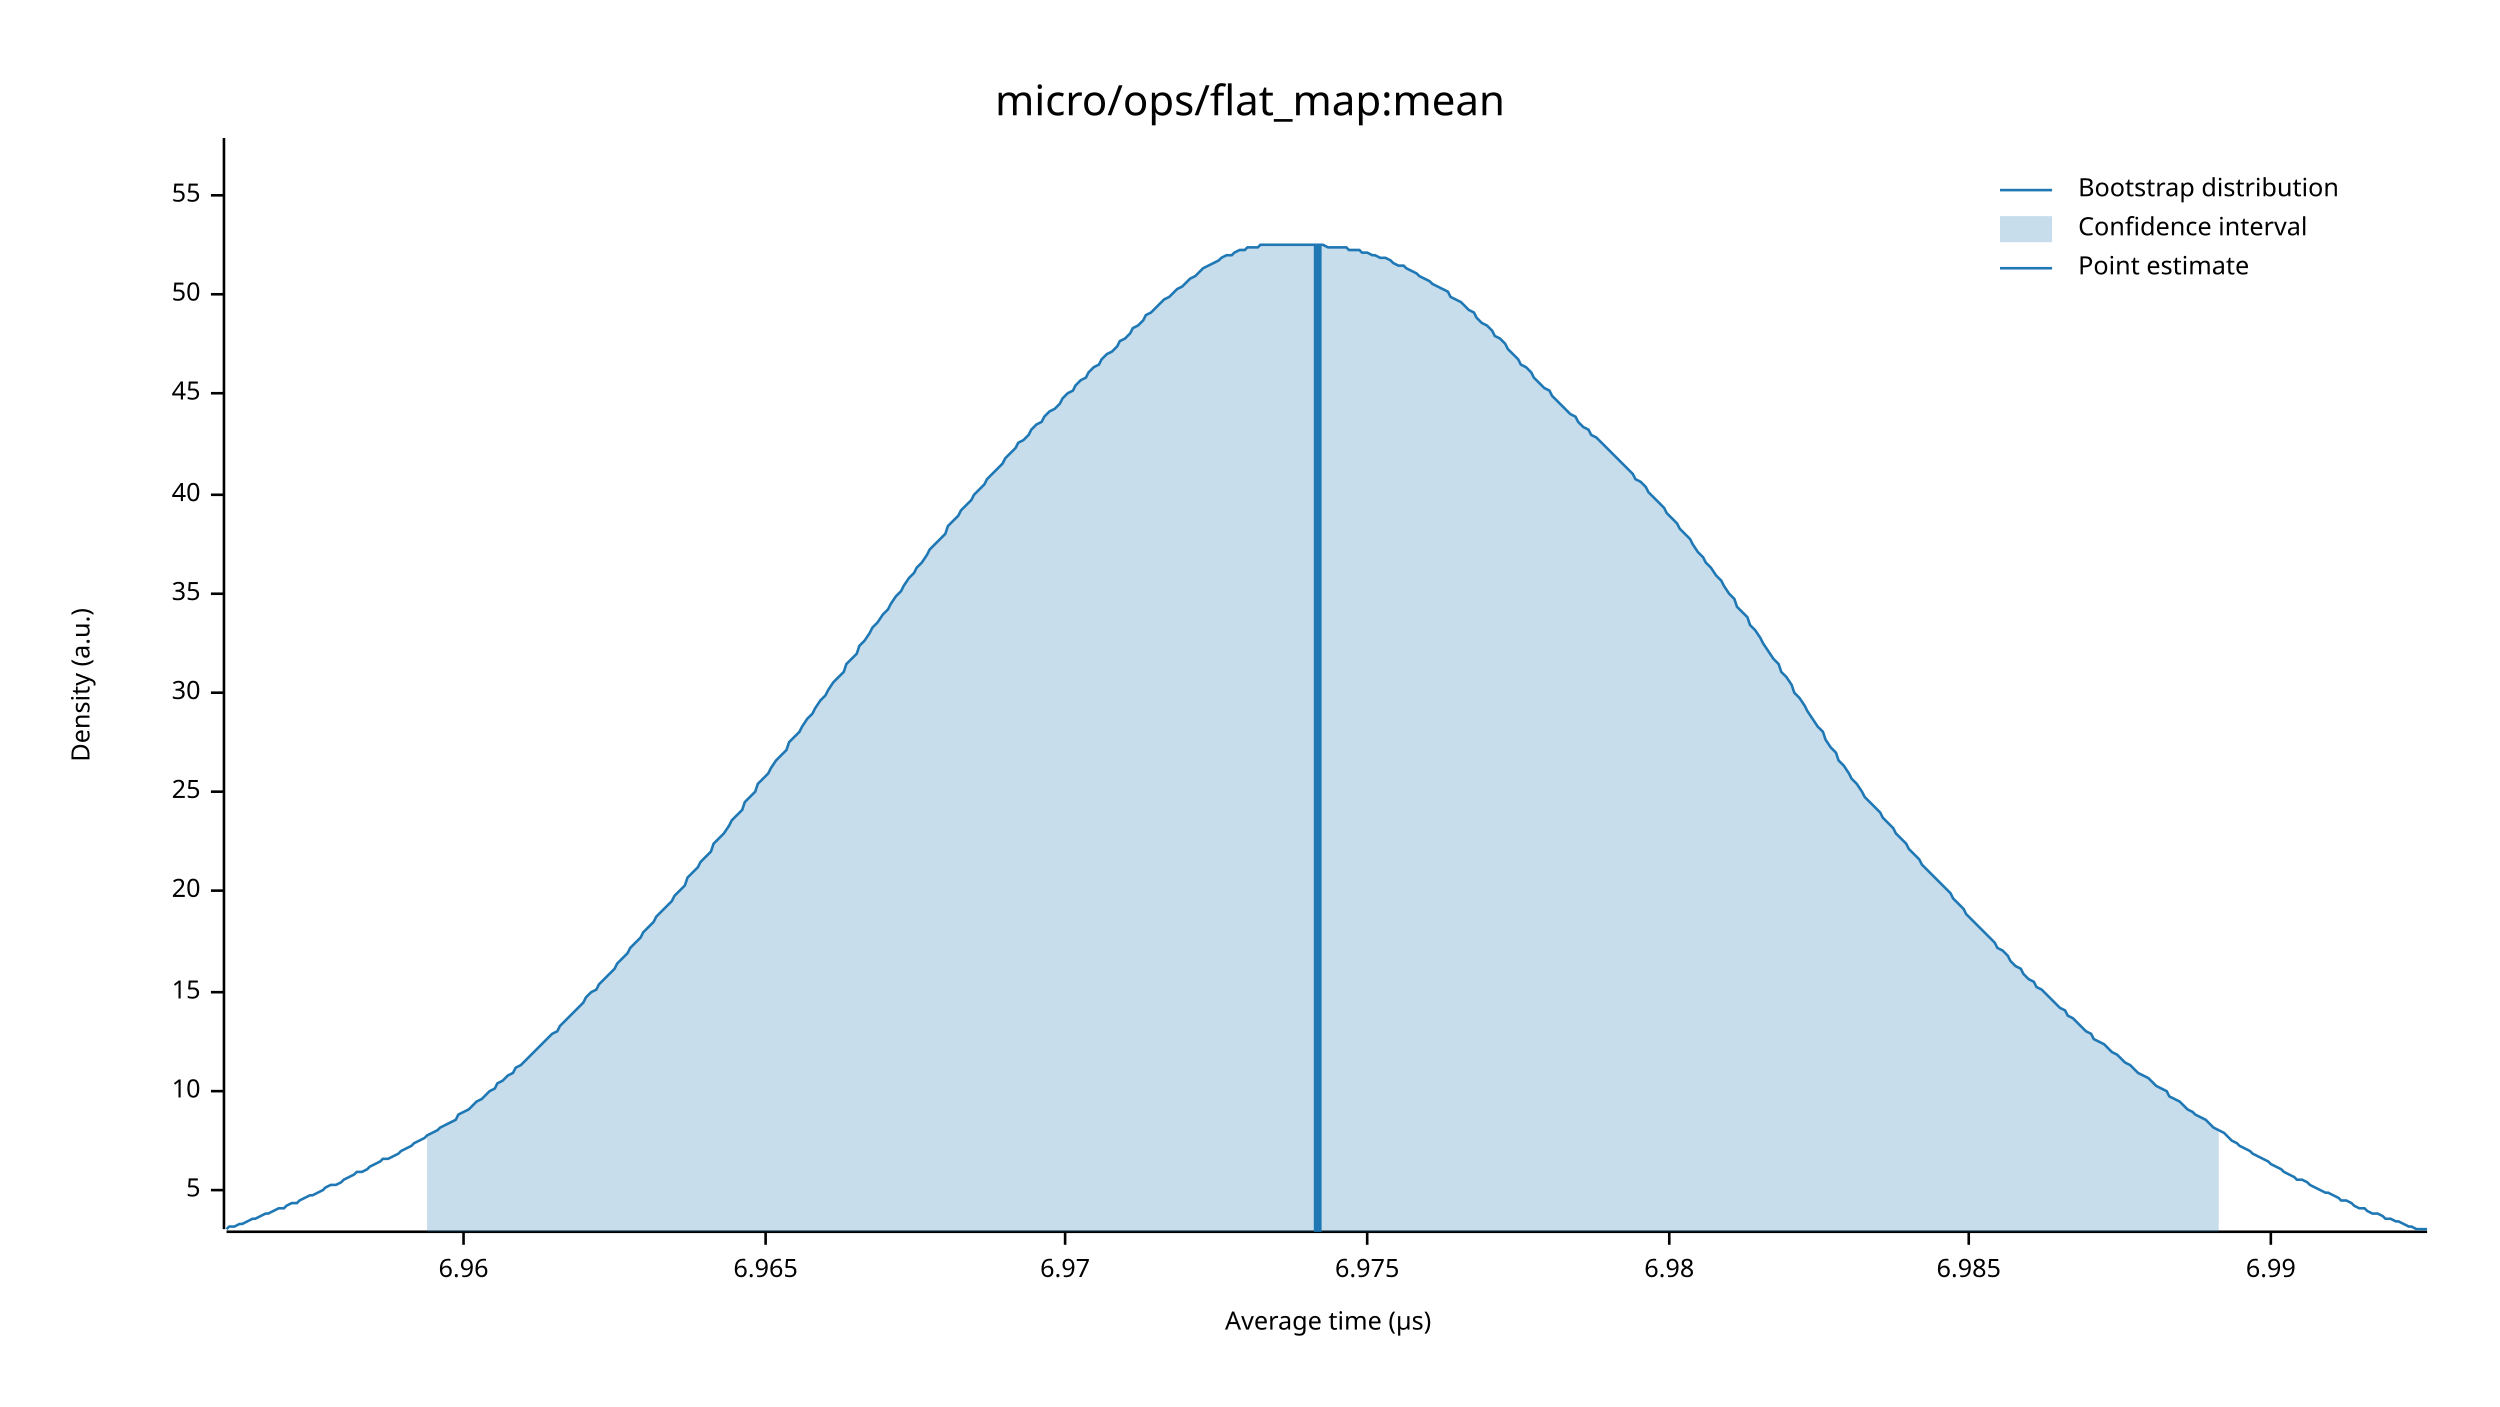
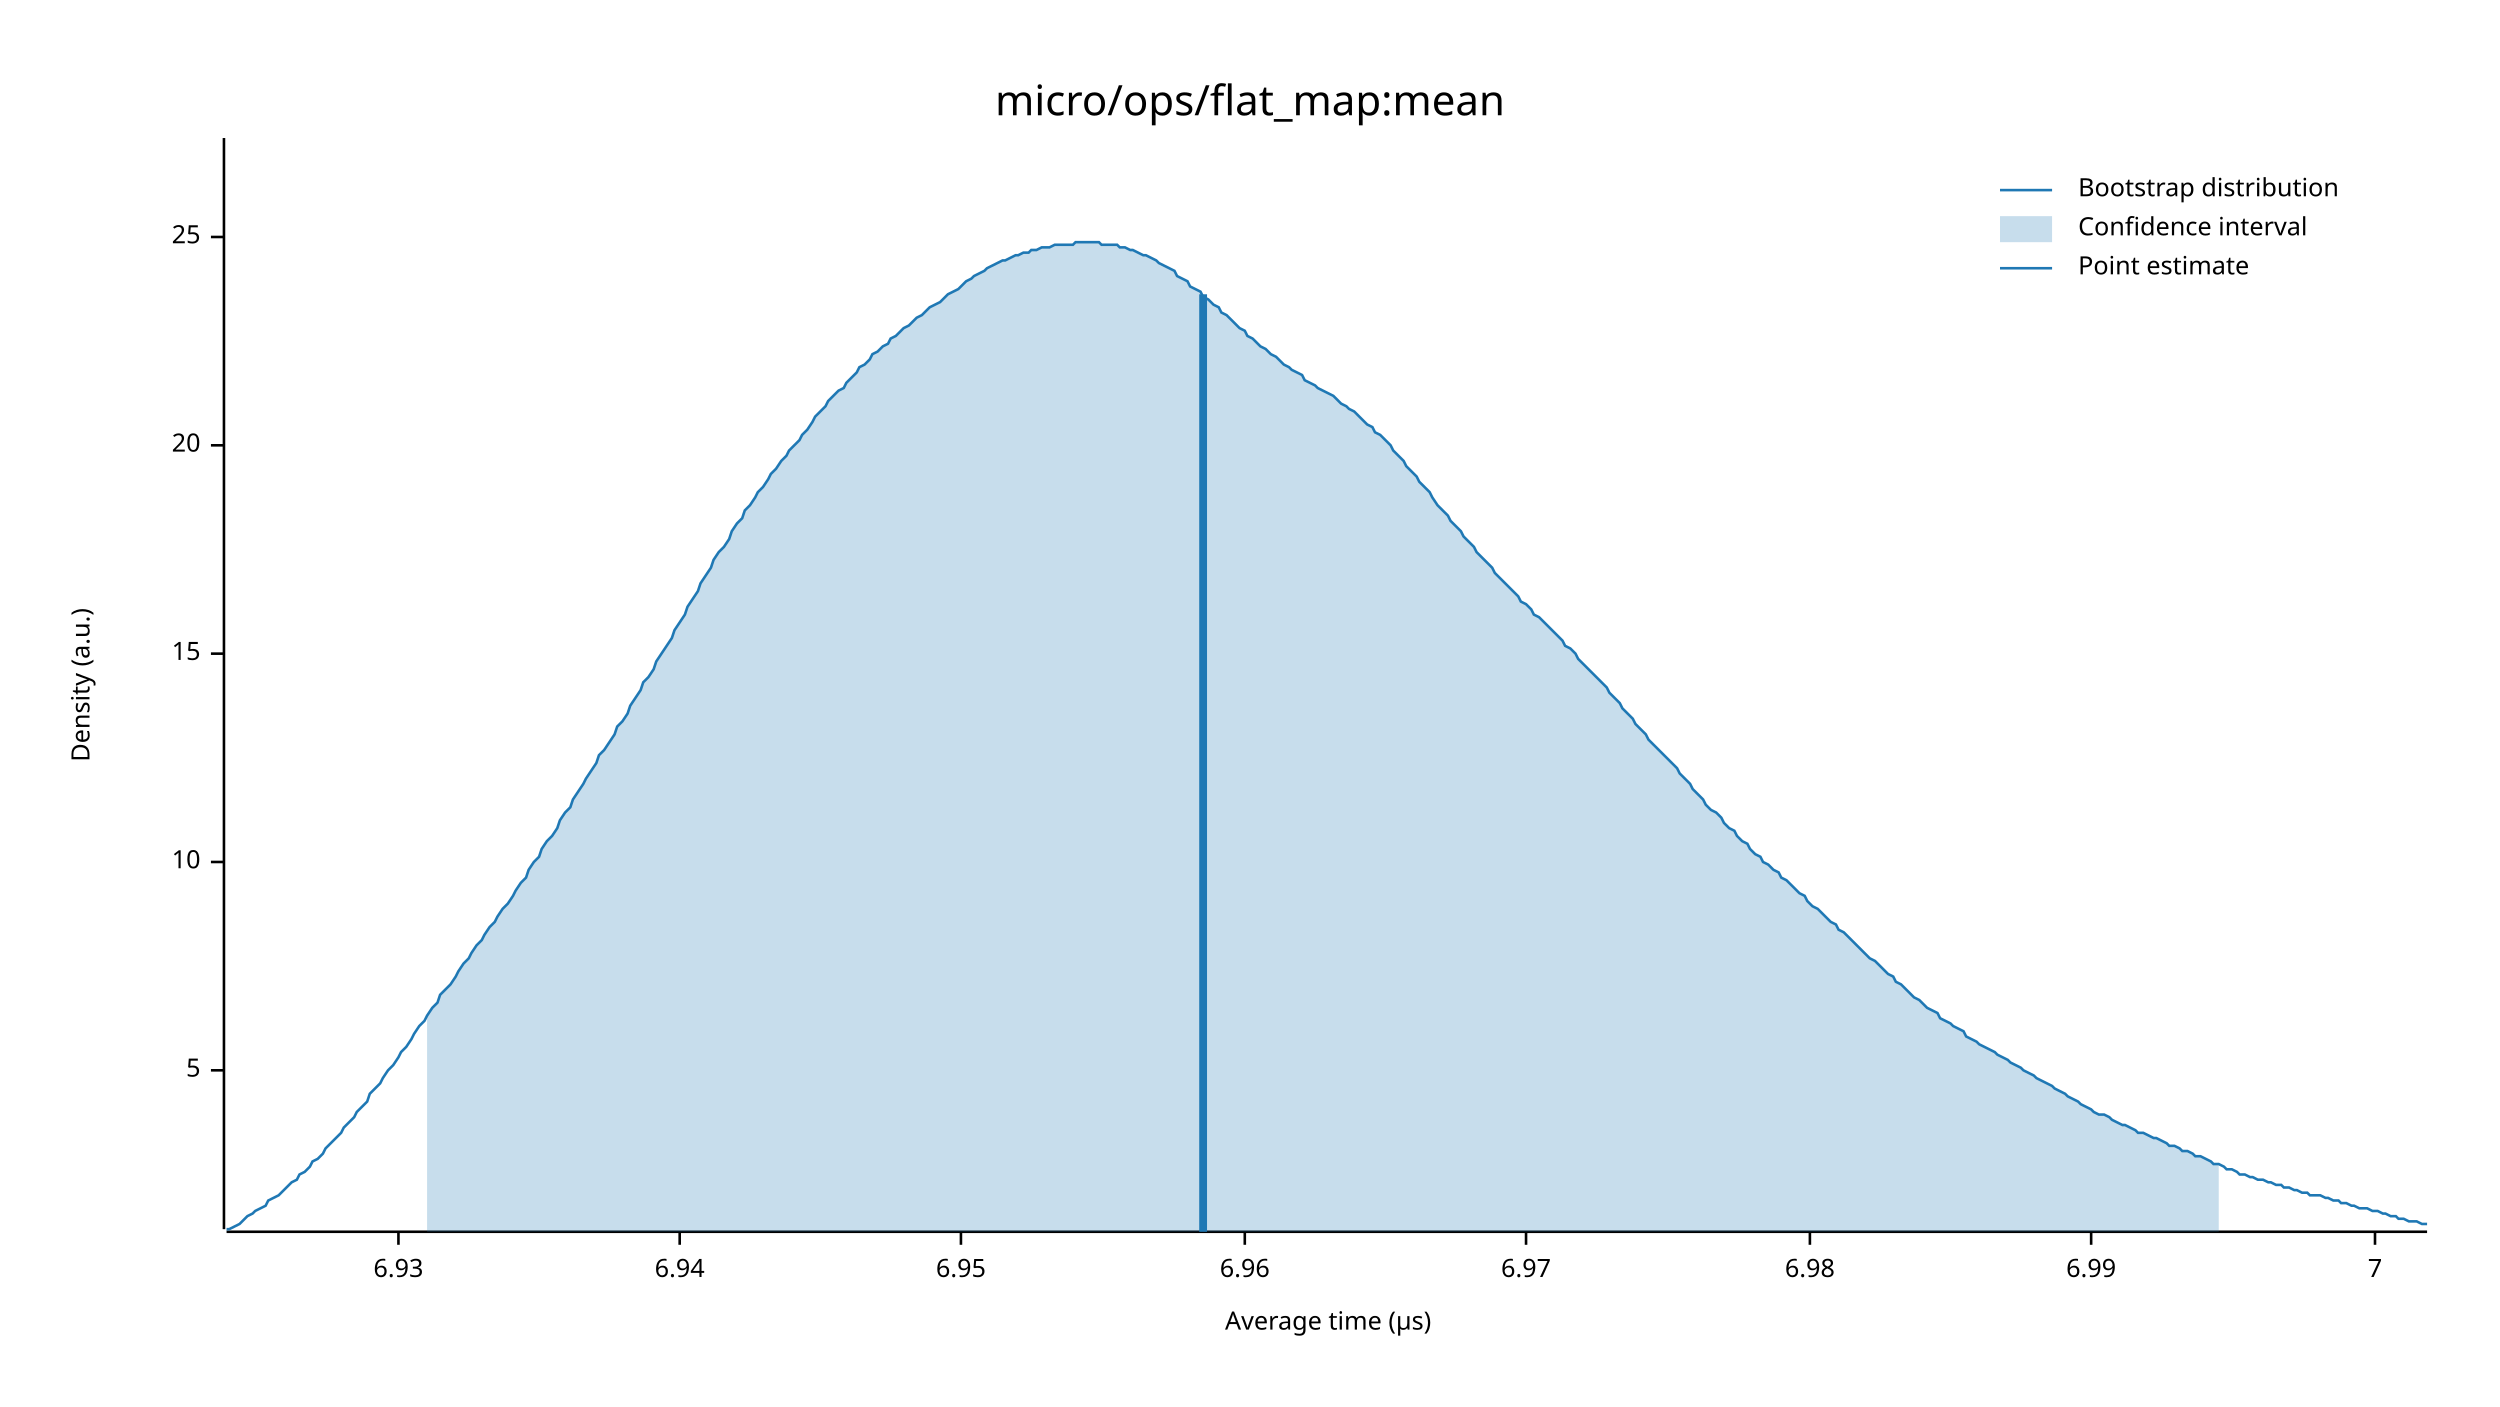
<svg xmlns="http://www.w3.org/2000/svg" width="960" height="540" viewBox="0 0 960 540">
  <text x="480" y="32" dy="0.76em" text-anchor="middle" font-family="sans-serif" font-size="16.129" opacity="1" fill="#000000">
micro/ops/flat_map:mean
</text>
  <text x="27" y="263" dy="0.76em" text-anchor="middle" font-family="sans-serif" font-size="9.677" opacity="1" fill="#000000" transform="rotate(270, 27, 263)">
Density (a.u.)
</text>
  <text x="510" y="513" dy="-0.5ex" text-anchor="middle" font-family="sans-serif" font-size="9.677" opacity="1" fill="#000000">
Average time (µs)
</text>
  <polyline fill="none" opacity="1" stroke="#000000" stroke-width="1" points="86,53 86,472 " />
-   <text x="77" y="457" dy="0.5ex" text-anchor="end" font-family="sans-serif" font-size="9.677" opacity="1" fill="#000000">
+   <text x="77" y="411" dy="0.5ex" text-anchor="end" font-family="sans-serif" font-size="9.677" opacity="1" fill="#000000">
5
</text>
-   <polyline fill="none" opacity="1" stroke="#000000" stroke-width="1" points="81,457 86,457 " />
-   <text x="77" y="419" dy="0.5ex" text-anchor="end" font-family="sans-serif" font-size="9.677" opacity="1" fill="#000000">
+   <polyline fill="none" opacity="1" stroke="#000000" stroke-width="1" points="81,411 86,411 " />
+   <text x="77" y="331" dy="0.5ex" text-anchor="end" font-family="sans-serif" font-size="9.677" opacity="1" fill="#000000">
10
</text>
-   <polyline fill="none" opacity="1" stroke="#000000" stroke-width="1" points="81,419 86,419 " />
-   <text x="77" y="381" dy="0.5ex" text-anchor="end" font-family="sans-serif" font-size="9.677" opacity="1" fill="#000000">
+   <polyline fill="none" opacity="1" stroke="#000000" stroke-width="1" points="81,331 86,331 " />
+   <text x="77" y="251" dy="0.5ex" text-anchor="end" font-family="sans-serif" font-size="9.677" opacity="1" fill="#000000">
15
</text>
-   <polyline fill="none" opacity="1" stroke="#000000" stroke-width="1" points="81,381 86,381 " />
-   <text x="77" y="342" dy="0.5ex" text-anchor="end" font-family="sans-serif" font-size="9.677" opacity="1" fill="#000000">
+   <polyline fill="none" opacity="1" stroke="#000000" stroke-width="1" points="81,251 86,251 " />
+   <text x="77" y="171" dy="0.5ex" text-anchor="end" font-family="sans-serif" font-size="9.677" opacity="1" fill="#000000">
20
</text>
-   <polyline fill="none" opacity="1" stroke="#000000" stroke-width="1" points="81,342 86,342 " />
-   <text x="77" y="304" dy="0.5ex" text-anchor="end" font-family="sans-serif" font-size="9.677" opacity="1" fill="#000000">
+   <polyline fill="none" opacity="1" stroke="#000000" stroke-width="1" points="81,171 86,171 " />
+   <text x="77" y="91" dy="0.5ex" text-anchor="end" font-family="sans-serif" font-size="9.677" opacity="1" fill="#000000">
25
</text>
-   <polyline fill="none" opacity="1" stroke="#000000" stroke-width="1" points="81,304 86,304 " />
-   <text x="77" y="266" dy="0.5ex" text-anchor="end" font-family="sans-serif" font-size="9.677" opacity="1" fill="#000000">
- 30
+   <polyline fill="none" opacity="1" stroke="#000000" stroke-width="1" points="81,91 86,91 " />
+   <polyline fill="none" opacity="1" stroke="#000000" stroke-width="1" points="87,473 932,473 " />
+   <text x="153" y="483" dy="0.76em" text-anchor="middle" font-family="sans-serif" font-size="9.677" opacity="1" fill="#000000">
+ 6.93
</text>
-   <polyline fill="none" opacity="1" stroke="#000000" stroke-width="1" points="81,266 86,266 " />
-   <text x="77" y="228" dy="0.5ex" text-anchor="end" font-family="sans-serif" font-size="9.677" opacity="1" fill="#000000">
- 35
+   <polyline fill="none" opacity="1" stroke="#000000" stroke-width="1" points="153,473 153,478 " />
+   <text x="261" y="483" dy="0.76em" text-anchor="middle" font-family="sans-serif" font-size="9.677" opacity="1" fill="#000000">
+ 6.94
</text>
-   <polyline fill="none" opacity="1" stroke="#000000" stroke-width="1" points="81,228 86,228 " />
-   <text x="77" y="190" dy="0.5ex" text-anchor="end" font-family="sans-serif" font-size="9.677" opacity="1" fill="#000000">
- 40
+   <polyline fill="none" opacity="1" stroke="#000000" stroke-width="1" points="261,473 261,478 " />
+   <text x="369" y="483" dy="0.76em" text-anchor="middle" font-family="sans-serif" font-size="9.677" opacity="1" fill="#000000">
+ 6.95
</text>
-   <polyline fill="none" opacity="1" stroke="#000000" stroke-width="1" points="81,190 86,190 " />
-   <text x="77" y="151" dy="0.5ex" text-anchor="end" font-family="sans-serif" font-size="9.677" opacity="1" fill="#000000">
- 45
- </text>
-   <polyline fill="none" opacity="1" stroke="#000000" stroke-width="1" points="81,151 86,151 " />
-   <text x="77" y="113" dy="0.5ex" text-anchor="end" font-family="sans-serif" font-size="9.677" opacity="1" fill="#000000">
- 50
- </text>
-   <polyline fill="none" opacity="1" stroke="#000000" stroke-width="1" points="81,113 86,113 " />
-   <text x="77" y="75" dy="0.5ex" text-anchor="end" font-family="sans-serif" font-size="9.677" opacity="1" fill="#000000">
- 55
- </text>
-   <polyline fill="none" opacity="1" stroke="#000000" stroke-width="1" points="81,75 86,75 " />
-   <polyline fill="none" opacity="1" stroke="#000000" stroke-width="1" points="87,473 932,473 " />
-   <text x="178" y="483" dy="0.76em" text-anchor="middle" font-family="sans-serif" font-size="9.677" opacity="1" fill="#000000">
+   <polyline fill="none" opacity="1" stroke="#000000" stroke-width="1" points="369,473 369,478 " />
+   <text x="478" y="483" dy="0.76em" text-anchor="middle" font-family="sans-serif" font-size="9.677" opacity="1" fill="#000000">
6.96
</text>
-   <polyline fill="none" opacity="1" stroke="#000000" stroke-width="1" points="178,473 178,478 " />
-   <text x="294" y="483" dy="0.76em" text-anchor="middle" font-family="sans-serif" font-size="9.677" opacity="1" fill="#000000">
- 6.965
- </text>
-   <polyline fill="none" opacity="1" stroke="#000000" stroke-width="1" points="294,473 294,478 " />
-   <text x="409" y="483" dy="0.76em" text-anchor="middle" font-family="sans-serif" font-size="9.677" opacity="1" fill="#000000">
+   <polyline fill="none" opacity="1" stroke="#000000" stroke-width="1" points="478,473 478,478 " />
+   <text x="586" y="483" dy="0.76em" text-anchor="middle" font-family="sans-serif" font-size="9.677" opacity="1" fill="#000000">
6.97
</text>
-   <polyline fill="none" opacity="1" stroke="#000000" stroke-width="1" points="409,473 409,478 " />
-   <text x="525" y="483" dy="0.76em" text-anchor="middle" font-family="sans-serif" font-size="9.677" opacity="1" fill="#000000">
- 6.975
- </text>
-   <polyline fill="none" opacity="1" stroke="#000000" stroke-width="1" points="525,473 525,478 " />
-   <text x="641" y="483" dy="0.76em" text-anchor="middle" font-family="sans-serif" font-size="9.677" opacity="1" fill="#000000">
+   <polyline fill="none" opacity="1" stroke="#000000" stroke-width="1" points="586,473 586,478 " />
+   <text x="695" y="483" dy="0.76em" text-anchor="middle" font-family="sans-serif" font-size="9.677" opacity="1" fill="#000000">
6.98
</text>
-   <polyline fill="none" opacity="1" stroke="#000000" stroke-width="1" points="641,473 641,478 " />
-   <text x="756" y="483" dy="0.76em" text-anchor="middle" font-family="sans-serif" font-size="9.677" opacity="1" fill="#000000">
- 6.985
- </text>
-   <polyline fill="none" opacity="1" stroke="#000000" stroke-width="1" points="756,473 756,478 " />
-   <text x="872" y="483" dy="0.76em" text-anchor="middle" font-family="sans-serif" font-size="9.677" opacity="1" fill="#000000">
+   <polyline fill="none" opacity="1" stroke="#000000" stroke-width="1" points="695,473 695,478 " />
+   <text x="803" y="483" dy="0.76em" text-anchor="middle" font-family="sans-serif" font-size="9.677" opacity="1" fill="#000000">
6.99
</text>
-   <polyline fill="none" opacity="1" stroke="#000000" stroke-width="1" points="872,473 872,478 " />
-   <polyline fill="none" opacity="1" stroke="#1F78B4" stroke-width="1" points="87,472 88,471 90,471 92,470 93,470 95,469 97,468 98,468 100,467 102,466 103,466 105,465 107,464 109,464 110,463 112,462 114,462 115,461 117,460 119,459 120,459 122,458 124,457 125,456 127,455 129,455 131,454 132,453 134,452 136,451 137,450 139,450 141,449 142,448 144,447 146,446 147,445 149,445 151,444 153,443 154,442 156,441 158,440 159,439 161,438 163,437 164,436 166,435 168,434 169,433 171,432 173,431 175,430 176,428 178,427 180,426 181,425 183,423 185,422 186,421 188,419 190,418 191,416 193,415 195,413 197,412 198,410 200,409 202,407 203,406 205,404 207,402 208,401 210,399 212,397 214,396 215,394 217,392 219,390 220,389 222,387 224,385 225,383 227,381 229,380 230,378 232,376 234,374 236,372 237,370 239,368 241,366 242,364 244,362 246,360 247,358 249,356 251,354 252,352 254,350 256,348 258,346 259,344 261,342 263,340 264,337 266,335 268,333 269,331 271,329 273,327 274,324 276,322 278,320 280,317 281,315 283,313 285,311 286,308 288,306 290,304 291,301 293,299 295,297 296,295 298,292 300,290 302,288 303,285 305,283 307,281 308,279 310,276 312,274 313,272 315,269 317,267 318,265 320,262 322,260 324,258 325,255 327,253 329,251 330,248 332,246 334,243 335,241 337,239 339,236 341,234 342,232 344,229 346,227 347,225 349,222 351,220 352,218 354,216 356,213 357,211 359,209 361,207 363,205 364,202 366,200 368,198 369,196 371,194 373,192 374,190 376,188 378,186 379,184 381,182 383,180 385,178 386,176 388,174 390,172 391,170 393,169 395,167 396,165 398,163 400,162 401,160 403,158 405,157 407,155 408,153 410,151 412,150 413,148 415,146 417,145 418,143 420,141 422,140 423,138 425,136 427,135 429,133 430,131 432,130 434,128 435,126 437,125 439,123 440,121 442,120 444,118 445,117 447,115 449,114 451,112 452,111 454,110 456,108 457,107 459,106 461,104 462,103 464,102 466,101 468,100 469,99 471,98 473,98 474,97 476,96 478,96 479,95 481,95 483,95 484,94 486,94 488,94 490,94 491,94 493,94 495,94 496,94 498,94 500,94 501,94 503,94 505,94 506,94 508,94 510,95 512,95 513,95 515,95 517,95 518,96 520,96 522,96 523,97 525,97 527,98 528,98 530,99 532,99 534,100 535,101 537,102 539,102 540,103 542,104 544,105 545,106 547,107 549,108 550,109 552,110 554,111 556,112 557,114 559,115 561,116 562,117 564,119 566,120 567,122 569,124 571,125 573,127 574,129 576,130 578,132 579,134 581,136 583,138 584,140 586,141 588,143 589,145 591,147 593,149 595,150 596,152 598,154 600,156 601,157 603,159 605,160 606,162 608,164 610,165 611,167 613,168 615,170 617,172 618,173 620,175 622,177 623,178 625,180 627,182 628,184 630,185 632,187 633,189 635,191 637,193 639,195 640,197 642,199 644,201 645,203 647,205 649,207 650,209 652,212 654,214 655,216 657,218 659,221 661,223 662,225 664,228 666,230 667,233 669,235 671,237 672,240 674,242 676,245 677,247 679,250 681,253 683,255 684,258 686,260 688,263 689,266 691,268 693,271 694,273 696,276 698,279 700,281 701,284 703,287 705,289 706,292 708,294 710,297 711,299 713,301 715,304 716,306 718,308 720,310 722,312 723,314 725,316 727,318 728,320 730,322 732,324 733,326 735,328 737,330 738,332 740,334 742,336 744,338 745,339 747,341 749,343 750,345 752,347 754,349 755,351 757,353 759,355 760,356 762,358 764,360 766,362 767,364 769,365 771,367 772,369 774,371 776,372 777,374 779,376 781,377 782,379 784,380 786,382 788,384 789,385 791,387 793,388 794,390 796,391 798,393 799,394 801,396 803,397 804,399 806,400 808,401 810,403 811,404 813,405 815,407 816,408 818,409 820,411 821,412 823,413 825,414 827,416 828,417 830,418 832,419 833,421 835,422 837,423 838,424 840,426 842,427 843,428 845,429 847,430 849,432 850,433 852,434 854,435 855,436 857,438 859,439 860,440 862,441 864,442 865,443 867,444 869,445 871,446 872,447 874,448 876,449 877,450 879,451 881,452 882,453 884,453 886,454 887,455 889,456 891,457 893,458 894,458 896,459 898,460 899,461 901,461 903,462 904,463 906,464 908,464 909,465 911,466 913,466 915,467 916,468 918,468 920,469 921,469 923,470 925,471 926,471 928,472 930,472 932,472 " />
-   <polygon opacity="0.25" fill="#1F78B4" points="164,436 166,435 168,434 169,433 171,432 173,431 175,430 176,428 178,427 180,426 181,425 183,423 185,422 186,421 188,419 190,418 191,416 193,415 195,413 197,412 198,410 200,409 202,407 203,406 205,404 207,402 208,401 210,399 212,397 214,396 215,394 217,392 219,390 220,389 222,387 224,385 225,383 227,381 229,380 230,378 232,376 234,374 236,372 237,370 239,368 241,366 242,364 244,362 246,360 247,358 249,356 251,354 252,352 254,350 256,348 258,346 259,344 261,342 263,340 264,337 266,335 268,333 269,331 271,329 273,327 274,324 276,322 278,320 280,317 281,315 283,313 285,311 286,308 288,306 290,304 291,301 293,299 295,297 296,295 298,292 300,290 302,288 303,285 305,283 307,281 308,279 310,276 312,274 313,272 315,269 317,267 318,265 320,262 322,260 324,258 325,255 327,253 329,251 330,248 332,246 334,243 335,241 337,239 339,236 341,234 342,232 344,229 346,227 347,225 349,222 351,220 352,218 354,216 356,213 357,211 359,209 361,207 363,205 364,202 366,200 368,198 369,196 371,194 373,192 374,190 376,188 378,186 379,184 381,182 383,180 385,178 386,176 388,174 390,172 391,170 393,169 395,167 396,165 398,163 400,162 401,160 403,158 405,157 407,155 408,153 410,151 412,150 413,148 415,146 417,145 418,143 420,141 422,140 423,138 425,136 427,135 429,133 430,131 432,130 434,128 435,126 437,125 439,123 440,121 442,120 444,118 445,117 447,115 449,114 451,112 452,111 454,110 456,108 457,107 459,106 461,104 462,103 464,102 466,101 468,100 469,99 471,98 473,98 474,97 476,96 478,96 479,95 481,95 483,95 484,94 486,94 488,94 490,94 491,94 493,94 495,94 496,94 498,94 500,94 501,94 503,94 505,94 506,94 508,94 510,95 512,95 513,95 515,95 517,95 518,96 520,96 522,96 523,97 525,97 527,98 528,98 530,99 532,99 534,100 535,101 537,102 539,102 540,103 542,104 544,105 545,106 547,107 549,108 550,109 552,110 554,111 556,112 557,114 559,115 561,116 562,117 564,119 566,120 567,122 569,124 571,125 573,127 574,129 576,130 578,132 579,134 581,136 583,138 584,140 586,141 588,143 589,145 591,147 593,149 595,150 596,152 598,154 600,156 601,157 603,159 605,160 606,162 608,164 610,165 611,167 613,168 615,170 617,172 618,173 620,175 622,177 623,178 625,180 627,182 628,184 630,185 632,187 633,189 635,191 637,193 639,195 640,197 642,199 644,201 645,203 647,205 649,207 650,209 652,212 654,214 655,216 657,218 659,221 661,223 662,225 664,228 666,230 667,233 669,235 671,237 672,240 674,242 676,245 677,247 679,250 681,253 683,255 684,258 686,260 688,263 689,266 691,268 693,271 694,273 696,276 698,279 700,281 701,284 703,287 705,289 706,292 708,294 710,297 711,299 713,301 715,304 716,306 718,308 720,310 722,312 723,314 725,316 727,318 728,320 730,322 732,324 733,326 735,328 737,330 738,332 740,334 742,336 744,338 745,339 747,341 749,343 750,345 752,347 754,349 755,351 757,353 759,355 760,356 762,358 764,360 766,362 767,364 769,365 771,367 772,369 774,371 776,372 777,374 779,376 781,377 782,379 784,380 786,382 788,384 789,385 791,387 793,388 794,390 796,391 798,393 799,394 801,396 803,397 804,399 806,400 808,401 810,403 811,404 813,405 815,407 816,408 818,409 820,411 821,412 823,413 825,414 827,416 828,417 830,418 832,419 833,421 835,422 837,423 838,424 840,426 842,427 843,428 845,429 847,430 849,432 850,433 852,434 852,473 164,473 " />
-   <polyline fill="none" opacity="1" stroke="#1F78B4" stroke-width="3" points="506,473 506,94 " />
+   <polyline fill="none" opacity="1" stroke="#000000" stroke-width="1" points="803,473 803,478 " />
+   <text x="912" y="483" dy="0.76em" text-anchor="middle" font-family="sans-serif" font-size="9.677" opacity="1" fill="#000000">
+ 7
+ </text>
+   <polyline fill="none" opacity="1" stroke="#000000" stroke-width="1" points="912,473 912,478 " />
+   <polyline fill="none" opacity="1" stroke="#1F78B4" stroke-width="1" points="87,472 88,472 90,471 92,470 93,469 95,467 97,466 98,465 100,464 102,463 103,461 105,460 107,459 109,457 110,456 112,454 114,453 115,451 117,450 119,448 120,446 122,445 124,443 125,441 127,439 129,437 131,435 132,433 134,431 136,429 137,427 139,425 141,423 142,420 144,418 146,416 147,414 149,411 151,409 153,406 154,404 156,402 158,399 159,397 161,394 163,392 164,390 166,387 168,385 169,382 171,380 173,378 175,375 176,373 178,370 180,368 181,366 183,363 185,361 186,359 188,356 190,354 191,352 193,349 195,347 197,344 198,342 200,339 202,337 203,334 205,331 207,329 208,326 210,323 212,321 214,318 215,315 217,312 219,310 220,307 222,304 224,301 225,299 227,296 229,293 230,290 232,288 234,285 236,282 237,279 239,277 241,274 242,271 244,268 246,265 247,262 249,260 251,257 252,254 254,251 256,248 258,245 259,242 261,239 263,236 264,233 266,230 268,227 269,224 271,221 273,218 274,215 276,212 278,210 280,207 281,204 283,201 285,199 286,196 288,194 290,191 291,189 293,187 295,184 296,182 298,180 300,177 302,175 303,173 305,171 307,169 308,167 310,165 312,162 313,160 315,158 317,156 318,154 320,152 322,150 324,149 325,147 327,145 329,143 330,141 332,140 334,138 335,136 337,135 339,133 341,132 342,130 344,129 346,127 347,126 349,125 351,123 352,122 354,121 356,119 357,118 359,117 361,116 363,114 364,113 366,112 368,111 369,110 371,108 373,107 374,106 376,105 378,104 379,103 381,102 383,101 385,100 386,100 388,99 390,98 391,98 393,97 395,97 396,96 398,96 400,95 401,95 403,95 405,94 407,94 408,94 410,94 412,94 413,93 415,93 417,93 418,93 420,93 422,93 423,94 425,94 427,94 429,94 430,95 432,95 434,96 435,96 437,97 439,98 440,98 442,99 444,100 445,101 447,102 449,103 451,104 452,106 454,107 456,108 457,110 459,111 461,112 462,114 464,115 466,117 468,118 469,120 471,121 473,123 474,124 476,126 478,127 479,129 481,130 483,132 484,133 486,134 488,136 490,137 491,138 493,140 495,141 496,142 498,143 500,144 501,146 503,147 505,148 506,149 508,150 510,151 512,152 513,153 515,155 517,156 518,157 520,158 522,160 523,161 525,163 527,164 528,166 530,167 532,169 534,171 535,173 537,175 539,177 540,179 542,181 544,183 545,185 547,187 549,189 550,191 552,194 554,196 556,198 557,200 559,202 561,204 562,206 564,208 566,210 567,212 569,214 571,216 573,218 574,220 576,222 578,224 579,225 581,227 583,229 584,231 586,232 588,234 589,236 591,237 593,239 595,241 596,242 598,244 600,246 601,248 603,249 605,251 606,253 608,255 610,257 611,258 613,260 615,262 617,264 618,266 620,268 622,270 623,272 625,274 627,276 628,278 630,280 632,282 633,284 635,286 637,288 639,290 640,291 642,293 644,295 645,297 647,299 649,301 650,303 652,305 654,307 655,309 657,311 659,312 661,314 662,316 664,318 666,319 667,321 669,323 671,324 672,326 674,328 676,329 677,331 679,332 681,334 683,335 684,337 686,338 688,340 689,341 691,343 693,344 694,346 696,348 698,349 700,351 701,352 703,354 705,355 706,357 708,358 710,360 711,361 713,363 715,365 716,366 718,368 720,369 722,371 723,372 725,374 727,375 728,377 730,378 732,380 733,381 735,383 737,384 738,385 740,387 742,388 744,389 745,391 747,392 749,393 750,394 752,395 754,396 755,398 757,399 759,400 760,401 762,402 764,403 766,404 767,405 769,406 771,407 772,408 774,409 776,410 777,411 779,412 781,413 782,414 784,415 786,416 788,417 789,418 791,419 793,420 794,421 796,422 798,423 799,424 801,425 803,426 804,427 806,428 808,428 810,429 811,430 813,431 815,432 816,432 818,433 820,434 821,435 823,435 825,436 827,437 828,437 830,438 832,439 833,440 835,440 837,441 838,442 840,442 842,443 843,444 845,444 847,445 849,446 850,447 852,447 854,448 855,449 857,449 859,450 860,451 862,451 864,452 865,452 867,453 869,453 871,454 872,454 874,455 876,455 877,456 879,456 881,457 882,457 884,458 886,458 887,459 889,459 891,459 893,460 894,460 896,461 898,461 899,462 901,462 903,463 904,463 906,464 908,464 909,464 911,465 913,465 915,466 916,466 918,467 920,467 921,468 923,468 925,469 926,469 928,469 930,470 932,470 " />
+   <polygon opacity="0.25" fill="#1F78B4" points="164,390 166,387 168,385 169,382 171,380 173,378 175,375 176,373 178,370 180,368 181,366 183,363 185,361 186,359 188,356 190,354 191,352 193,349 195,347 197,344 198,342 200,339 202,337 203,334 205,331 207,329 208,326 210,323 212,321 214,318 215,315 217,312 219,310 220,307 222,304 224,301 225,299 227,296 229,293 230,290 232,288 234,285 236,282 237,279 239,277 241,274 242,271 244,268 246,265 247,262 249,260 251,257 252,254 254,251 256,248 258,245 259,242 261,239 263,236 264,233 266,230 268,227 269,224 271,221 273,218 274,215 276,212 278,210 280,207 281,204 283,201 285,199 286,196 288,194 290,191 291,189 293,187 295,184 296,182 298,180 300,177 302,175 303,173 305,171 307,169 308,167 310,165 312,162 313,160 315,158 317,156 318,154 320,152 322,150 324,149 325,147 327,145 329,143 330,141 332,140 334,138 335,136 337,135 339,133 341,132 342,130 344,129 346,127 347,126 349,125 351,123 352,122 354,121 356,119 357,118 359,117 361,116 363,114 364,113 366,112 368,111 369,110 371,108 373,107 374,106 376,105 378,104 379,103 381,102 383,101 385,100 386,100 388,99 390,98 391,98 393,97 395,97 396,96 398,96 400,95 401,95 403,95 405,94 407,94 408,94 410,94 412,94 413,93 415,93 417,93 418,93 420,93 422,93 423,94 425,94 427,94 429,94 430,95 432,95 434,96 435,96 437,97 439,98 440,98 442,99 444,100 445,101 447,102 449,103 451,104 452,106 454,107 456,108 457,110 459,111 461,112 462,114 464,115 466,117 468,118 469,120 471,121 473,123 474,124 476,126 478,127 479,129 481,130 483,132 484,133 486,134 488,136 490,137 491,138 493,140 495,141 496,142 498,143 500,144 501,146 503,147 505,148 506,149 508,150 510,151 512,152 513,153 515,155 517,156 518,157 520,158 522,160 523,161 525,163 527,164 528,166 530,167 532,169 534,171 535,173 537,175 539,177 540,179 542,181 544,183 545,185 547,187 549,189 550,191 552,194 554,196 556,198 557,200 559,202 561,204 562,206 564,208 566,210 567,212 569,214 571,216 573,218 574,220 576,222 578,224 579,225 581,227 583,229 584,231 586,232 588,234 589,236 591,237 593,239 595,241 596,242 598,244 600,246 601,248 603,249 605,251 606,253 608,255 610,257 611,258 613,260 615,262 617,264 618,266 620,268 622,270 623,272 625,274 627,276 628,278 630,280 632,282 633,284 635,286 637,288 639,290 640,291 642,293 644,295 645,297 647,299 649,301 650,303 652,305 654,307 655,309 657,311 659,312 661,314 662,316 664,318 666,319 667,321 669,323 671,324 672,326 674,328 676,329 677,331 679,332 681,334 683,335 684,337 686,338 688,340 689,341 691,343 693,344 694,346 696,348 698,349 700,351 701,352 703,354 705,355 706,357 708,358 710,360 711,361 713,363 715,365 716,366 718,368 720,369 722,371 723,372 725,374 727,375 728,377 730,378 732,380 733,381 735,383 737,384 738,385 740,387 742,388 744,389 745,391 747,392 749,393 750,394 752,395 754,396 755,398 757,399 759,400 760,401 762,402 764,403 766,404 767,405 769,406 771,407 772,408 774,409 776,410 777,411 779,412 781,413 782,414 784,415 786,416 788,417 789,418 791,419 793,420 794,421 796,422 798,423 799,424 801,425 803,426 804,427 806,428 808,428 810,429 811,430 813,431 815,432 816,432 818,433 820,434 821,435 823,435 825,436 827,437 828,437 830,438 832,439 833,440 835,440 837,441 838,442 840,442 842,443 843,444 845,444 847,445 849,446 850,447 852,447 852,473 164,473 " />
+   <polyline fill="none" opacity="1" stroke="#1F78B4" stroke-width="3" points="462,473 462,113 " />
  <text x="798" y="68" dy="0.76em" text-anchor="start" font-family="sans-serif" font-size="9.677" opacity="1" fill="#000000">
Bootstrap distribution
</text>
  <text x="798" y="83" dy="0.76em" text-anchor="start" font-family="sans-serif" font-size="9.677" opacity="1" fill="#000000">
Confidence interval
</text>
  <text x="798" y="98" dy="0.76em" text-anchor="start" font-family="sans-serif" font-size="9.677" opacity="1" fill="#000000">
Point estimate
</text>
  <polyline fill="none" opacity="1" stroke="#1F78B4" stroke-width="1" points="768,73 788,73 " />
  <rect x="768" y="83" width="20" height="10" opacity="0.25" fill="#1F78B4" stroke="none" />
  <polyline fill="none" opacity="1" stroke="#1F78B4" stroke-width="1" points="768,103 788,103 " />
</svg>
